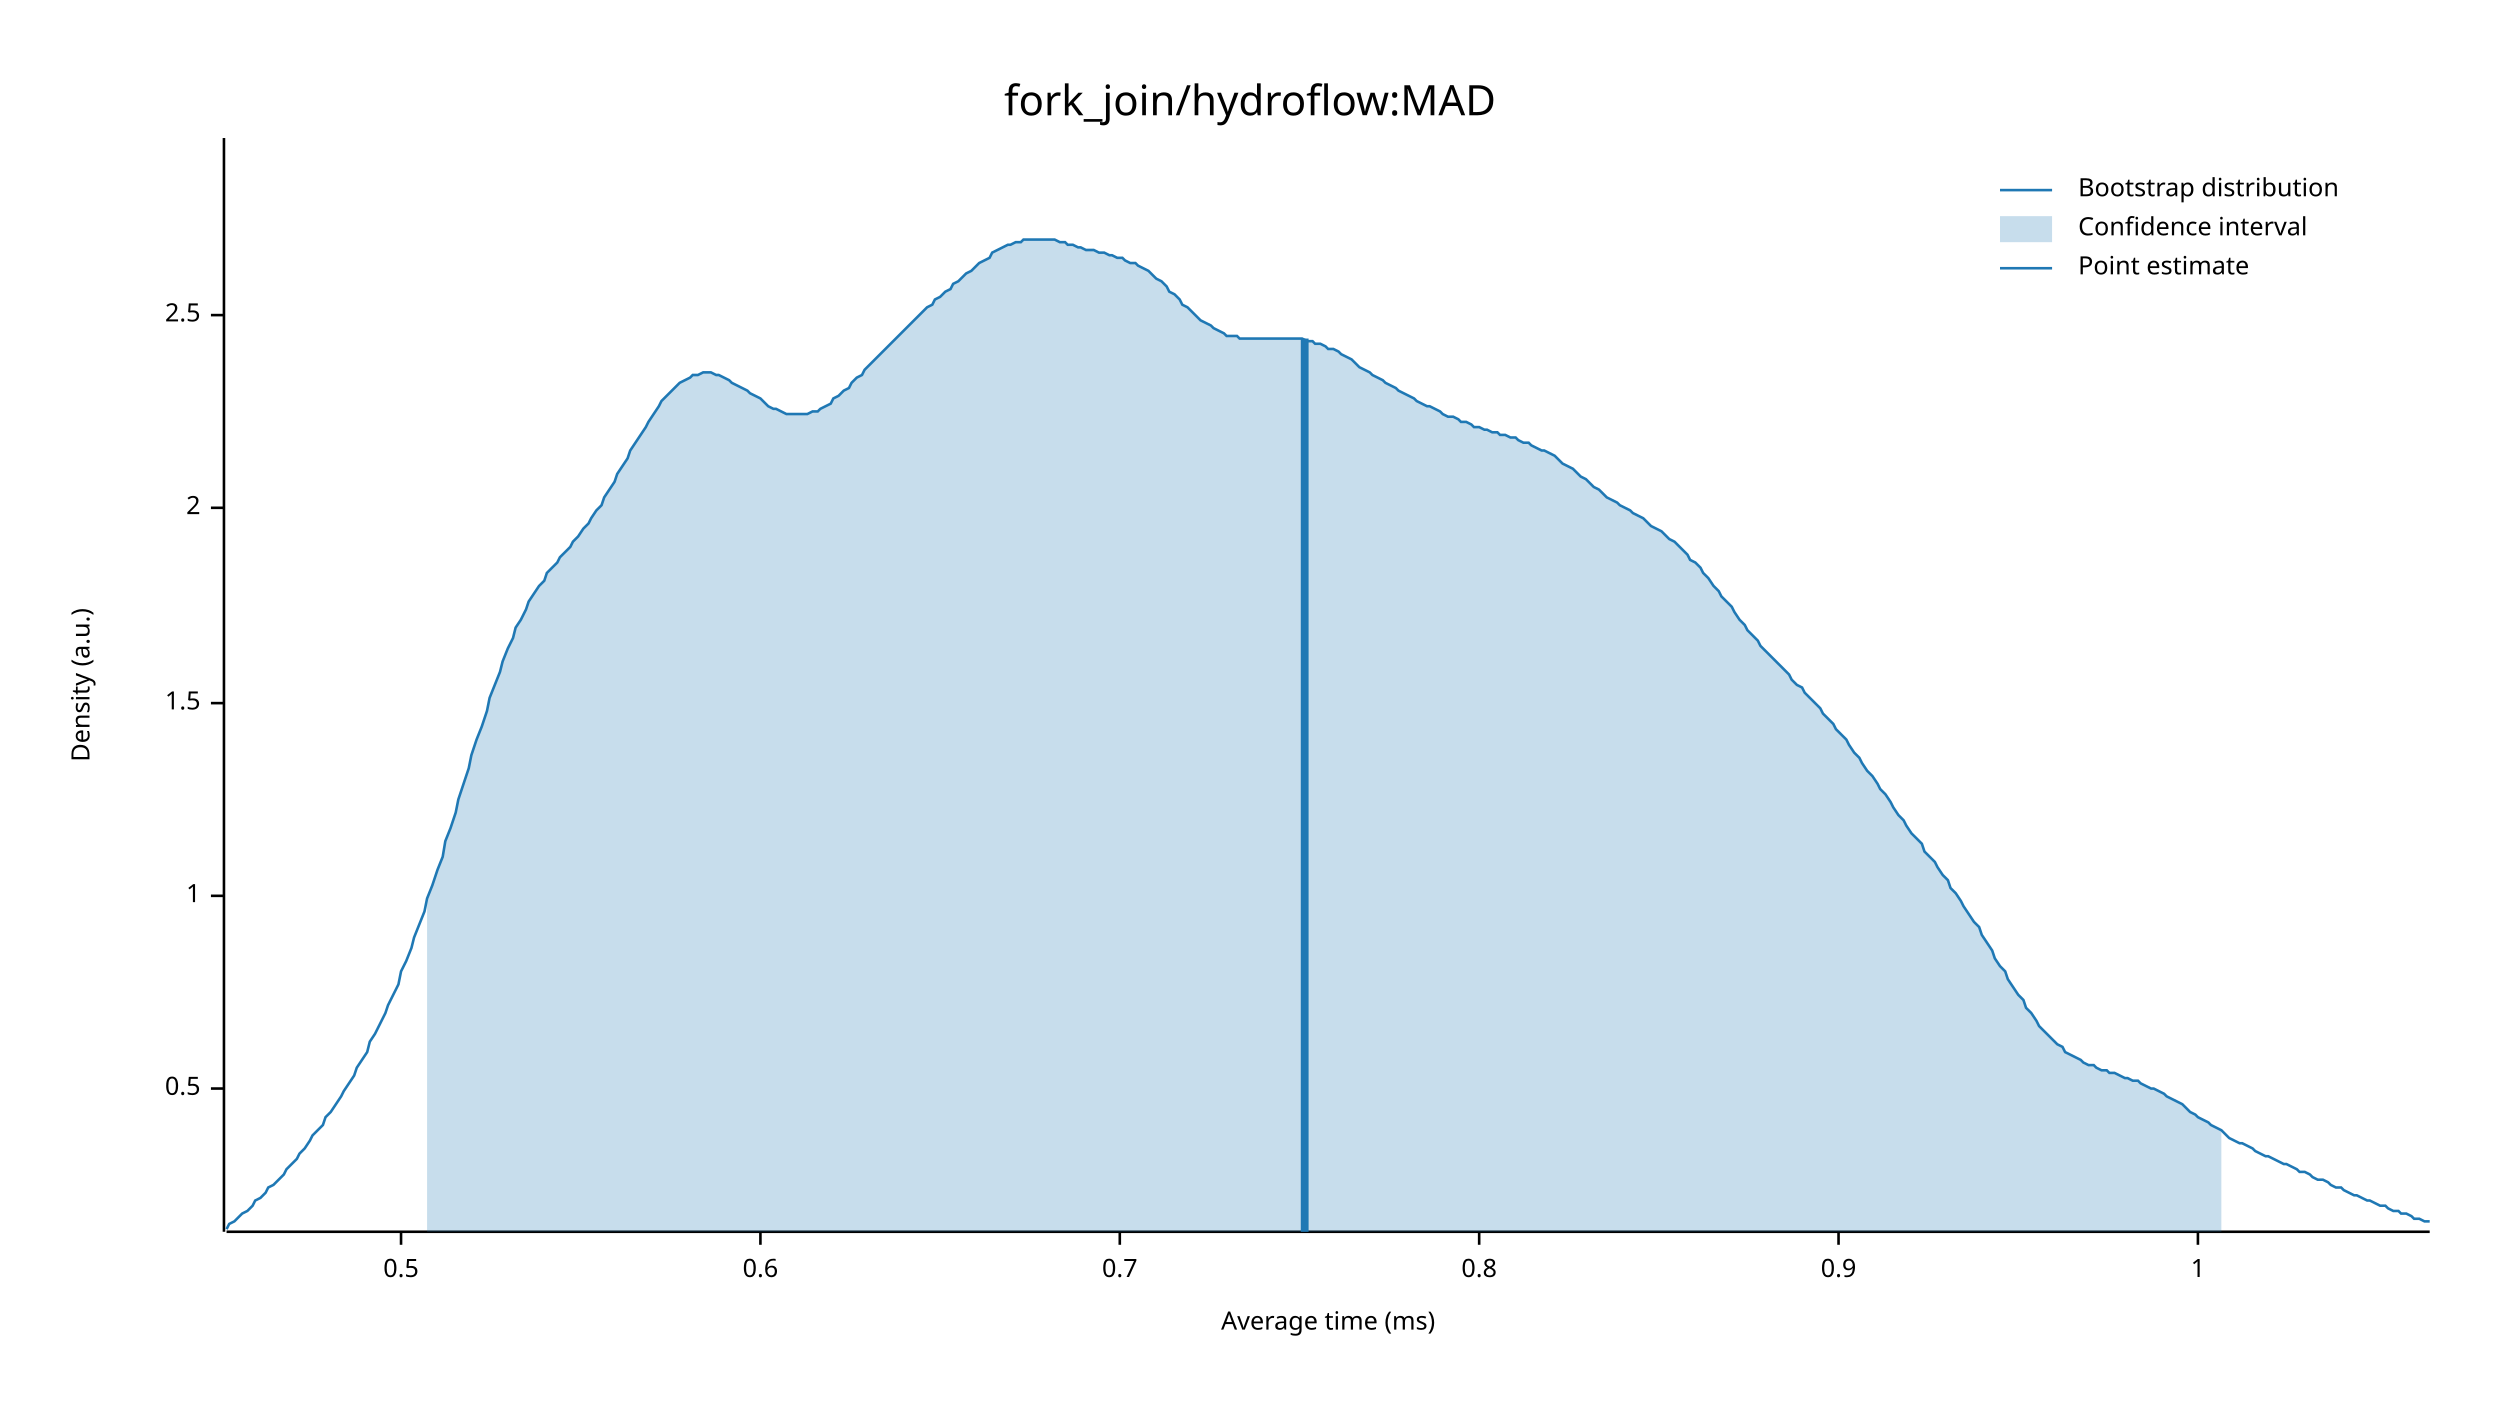
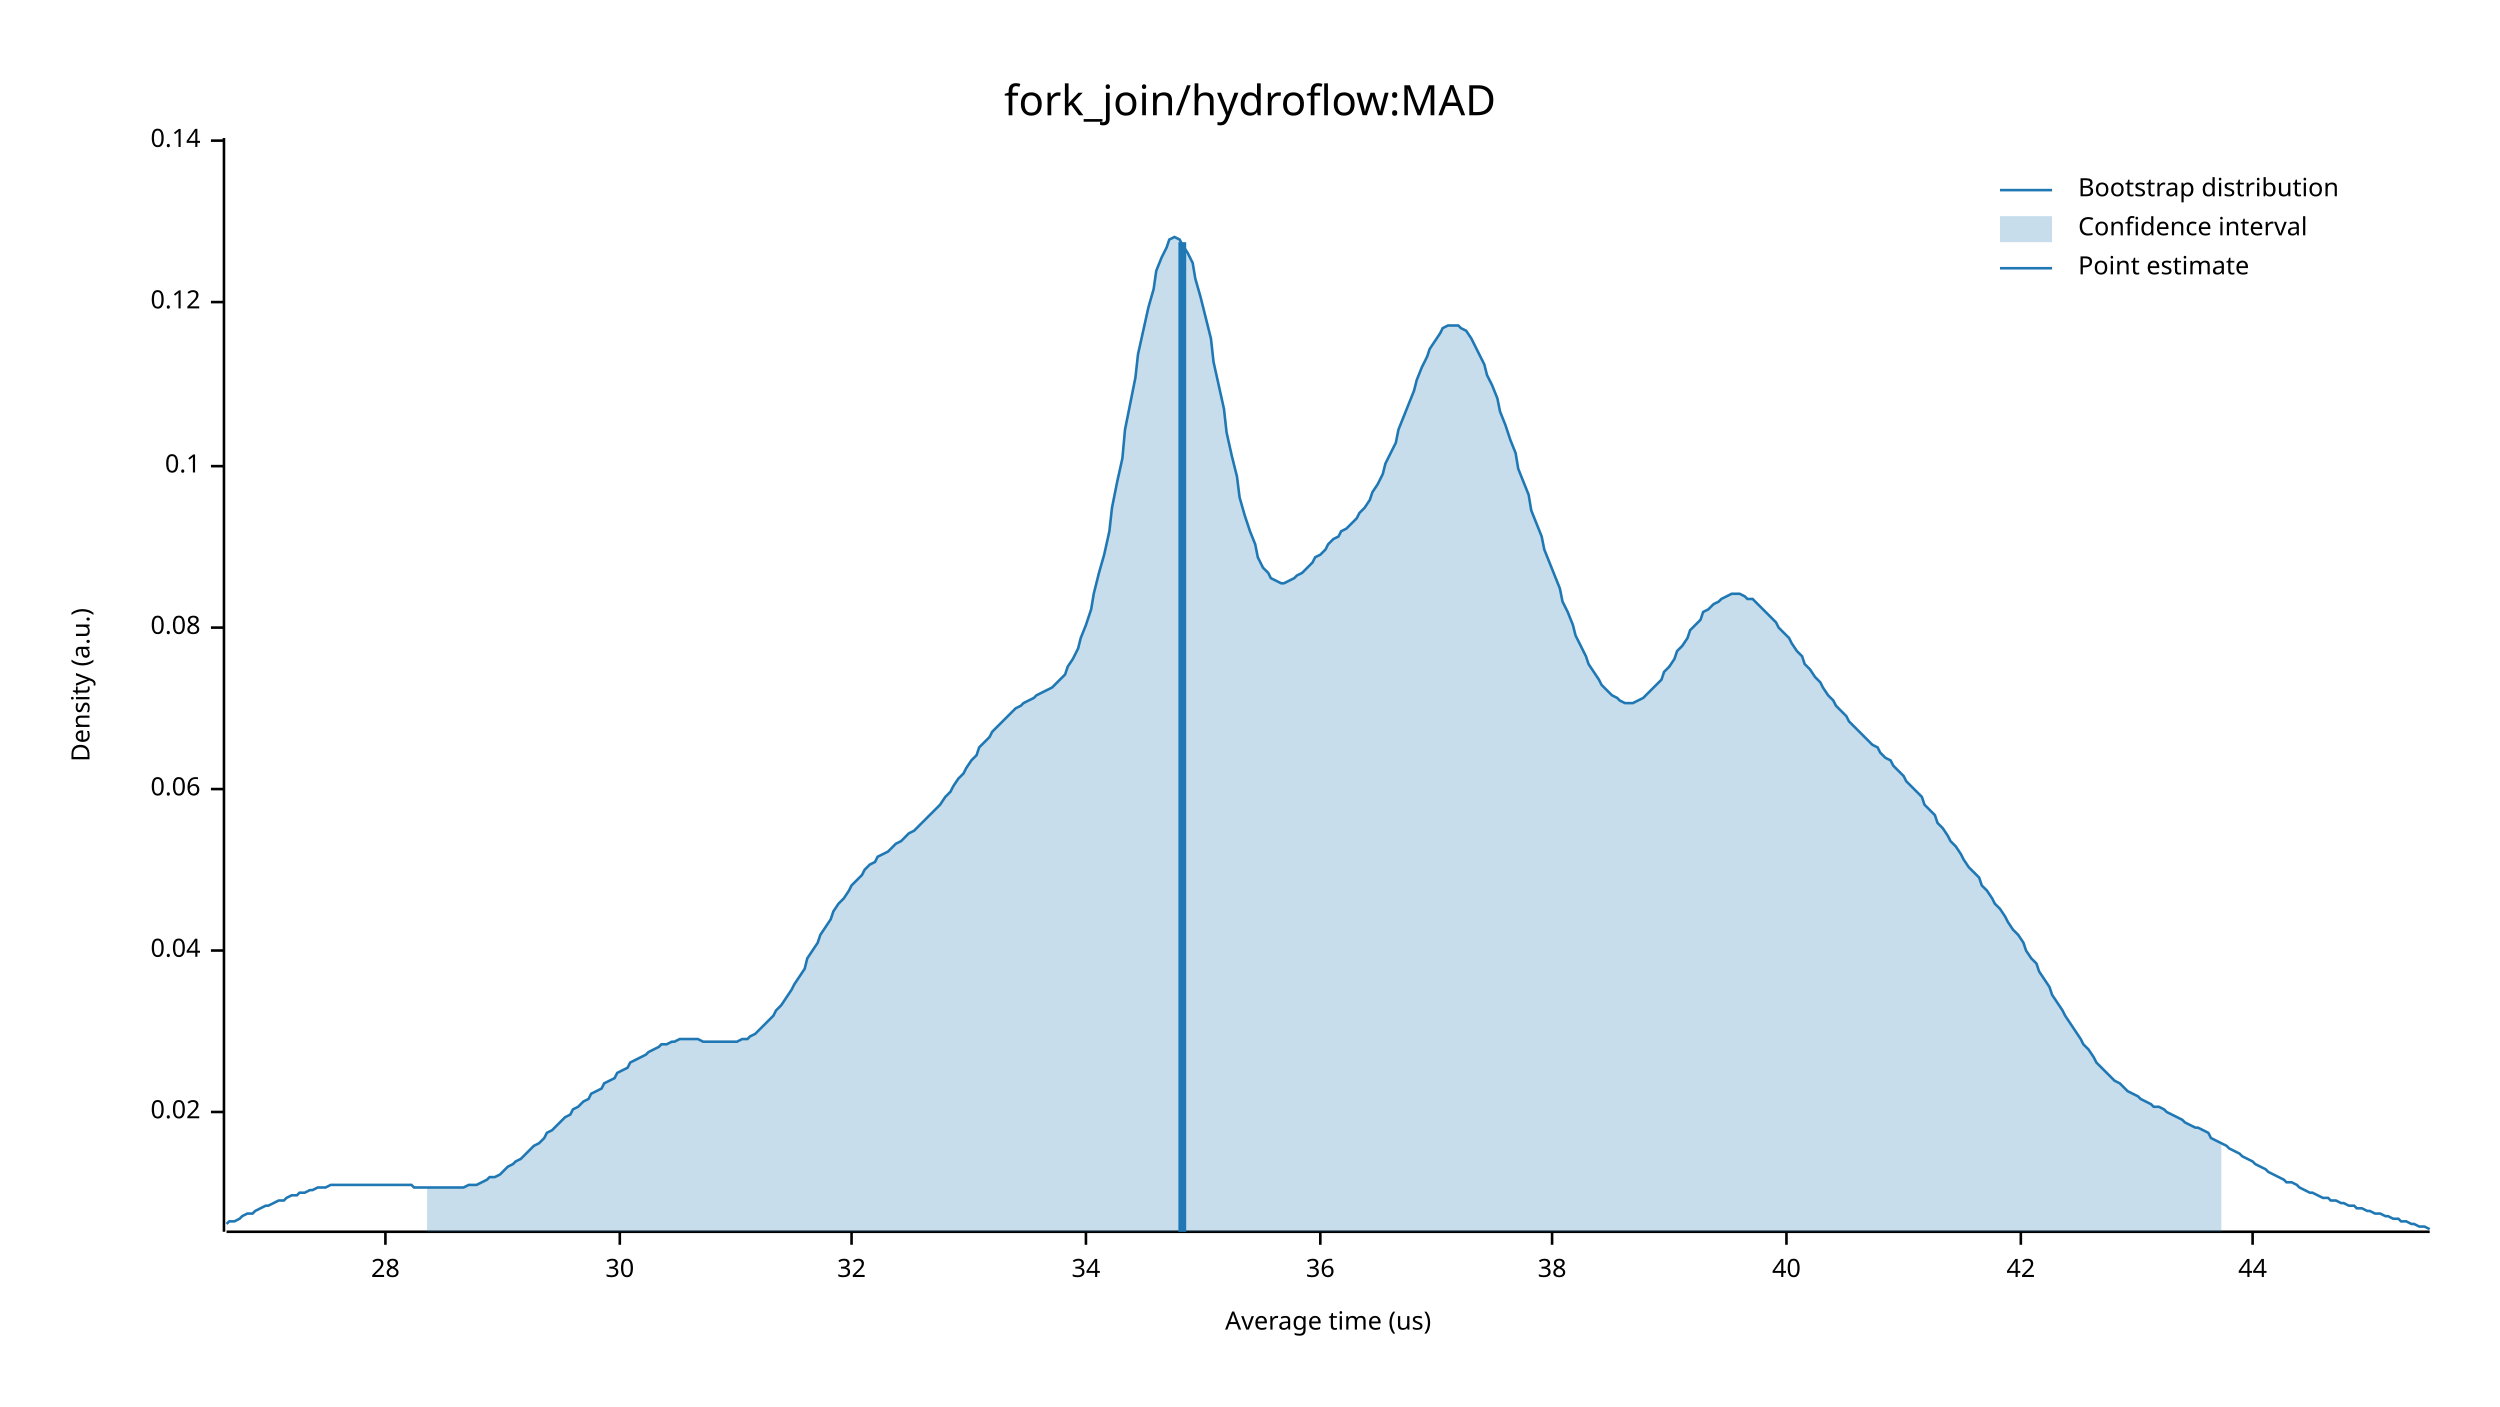
<svg xmlns="http://www.w3.org/2000/svg" width="960" height="540" viewBox="0 0 960 540">
  <text x="480" y="32" dy="0.76em" text-anchor="middle" font-family="sans-serif" font-size="16.129" opacity="1" fill="#000000">
fork_join/hydroflow:MAD
</text>
  <text x="27" y="263" dy="0.76em" text-anchor="middle" font-family="sans-serif" font-size="9.677" opacity="1" fill="#000000" transform="rotate(270, 27, 263)">
Density (a.u.)
</text>
  <text x="510" y="513" dy="-0.5ex" text-anchor="middle" font-family="sans-serif" font-size="9.677" opacity="1" fill="#000000">
- Average time (ms)
+ Average time (us)
</text>
  <polyline fill="none" opacity="1" stroke="#000000" stroke-width="1" points="86,53 86,473 " />
-   <text x="77" y="418" dy="0.5ex" text-anchor="end" font-family="sans-serif" font-size="9.677" opacity="1" fill="#000000">
- 0.5
+   <text x="77" y="427" dy="0.5ex" text-anchor="end" font-family="sans-serif" font-size="9.677" opacity="1" fill="#000000">
+ 0.02
</text>
-   <polyline fill="none" opacity="1" stroke="#000000" stroke-width="1" points="81,418 86,418 " />
-   <text x="77" y="344" dy="0.5ex" text-anchor="end" font-family="sans-serif" font-size="9.677" opacity="1" fill="#000000">
- 1
+   <polyline fill="none" opacity="1" stroke="#000000" stroke-width="1" points="81,427 86,427 " />
+   <text x="77" y="365" dy="0.5ex" text-anchor="end" font-family="sans-serif" font-size="9.677" opacity="1" fill="#000000">
+ 0.04
</text>
-   <polyline fill="none" opacity="1" stroke="#000000" stroke-width="1" points="81,344 86,344 " />
-   <text x="77" y="270" dy="0.5ex" text-anchor="end" font-family="sans-serif" font-size="9.677" opacity="1" fill="#000000">
- 1.5
+   <polyline fill="none" opacity="1" stroke="#000000" stroke-width="1" points="81,365 86,365 " />
+   <text x="77" y="303" dy="0.5ex" text-anchor="end" font-family="sans-serif" font-size="9.677" opacity="1" fill="#000000">
+ 0.06
</text>
-   <polyline fill="none" opacity="1" stroke="#000000" stroke-width="1" points="81,270 86,270 " />
-   <text x="77" y="195" dy="0.5ex" text-anchor="end" font-family="sans-serif" font-size="9.677" opacity="1" fill="#000000">
- 2
+   <polyline fill="none" opacity="1" stroke="#000000" stroke-width="1" points="81,303 86,303 " />
+   <text x="77" y="241" dy="0.5ex" text-anchor="end" font-family="sans-serif" font-size="9.677" opacity="1" fill="#000000">
+ 0.08
</text>
-   <polyline fill="none" opacity="1" stroke="#000000" stroke-width="1" points="81,195 86,195 " />
-   <text x="77" y="121" dy="0.5ex" text-anchor="end" font-family="sans-serif" font-size="9.677" opacity="1" fill="#000000">
- 2.5
+   <polyline fill="none" opacity="1" stroke="#000000" stroke-width="1" points="81,241 86,241 " />
+   <text x="77" y="179" dy="0.5ex" text-anchor="end" font-family="sans-serif" font-size="9.677" opacity="1" fill="#000000">
+ 0.1
</text>
-   <polyline fill="none" opacity="1" stroke="#000000" stroke-width="1" points="81,121 86,121 " />
+   <polyline fill="none" opacity="1" stroke="#000000" stroke-width="1" points="81,179 86,179 " />
+   <text x="77" y="116" dy="0.5ex" text-anchor="end" font-family="sans-serif" font-size="9.677" opacity="1" fill="#000000">
+ 0.12
+ </text>
+   <polyline fill="none" opacity="1" stroke="#000000" stroke-width="1" points="81,116 86,116 " />
+   <text x="77" y="54" dy="0.5ex" text-anchor="end" font-family="sans-serif" font-size="9.677" opacity="1" fill="#000000">
+ 0.14
+ </text>
+   <polyline fill="none" opacity="1" stroke="#000000" stroke-width="1" points="81,54 86,54 " />
  <polyline fill="none" opacity="1" stroke="#000000" stroke-width="1" points="87,473 933,473 " />
-   <text x="154" y="483" dy="0.76em" text-anchor="middle" font-family="sans-serif" font-size="9.677" opacity="1" fill="#000000">
- 0.5
+   <text x="148" y="483" dy="0.76em" text-anchor="middle" font-family="sans-serif" font-size="9.677" opacity="1" fill="#000000">
+ 28
</text>
-   <polyline fill="none" opacity="1" stroke="#000000" stroke-width="1" points="154,473 154,478 " />
-   <text x="292" y="483" dy="0.76em" text-anchor="middle" font-family="sans-serif" font-size="9.677" opacity="1" fill="#000000">
- 0.6
+   <polyline fill="none" opacity="1" stroke="#000000" stroke-width="1" points="148,473 148,478 " />
+   <text x="238" y="483" dy="0.76em" text-anchor="middle" font-family="sans-serif" font-size="9.677" opacity="1" fill="#000000">
+ 30
</text>
-   <polyline fill="none" opacity="1" stroke="#000000" stroke-width="1" points="292,473 292,478 " />
-   <text x="430" y="483" dy="0.76em" text-anchor="middle" font-family="sans-serif" font-size="9.677" opacity="1" fill="#000000">
- 0.7
+   <polyline fill="none" opacity="1" stroke="#000000" stroke-width="1" points="238,473 238,478 " />
+   <text x="327" y="483" dy="0.76em" text-anchor="middle" font-family="sans-serif" font-size="9.677" opacity="1" fill="#000000">
+ 32
</text>
-   <polyline fill="none" opacity="1" stroke="#000000" stroke-width="1" points="430,473 430,478 " />
-   <text x="568" y="483" dy="0.76em" text-anchor="middle" font-family="sans-serif" font-size="9.677" opacity="1" fill="#000000">
- 0.8
+   <polyline fill="none" opacity="1" stroke="#000000" stroke-width="1" points="327,473 327,478 " />
+   <text x="417" y="483" dy="0.76em" text-anchor="middle" font-family="sans-serif" font-size="9.677" opacity="1" fill="#000000">
+ 34
</text>
-   <polyline fill="none" opacity="1" stroke="#000000" stroke-width="1" points="568,473 568,478 " />
-   <text x="706" y="483" dy="0.76em" text-anchor="middle" font-family="sans-serif" font-size="9.677" opacity="1" fill="#000000">
- 0.9
+   <polyline fill="none" opacity="1" stroke="#000000" stroke-width="1" points="417,473 417,478 " />
+   <text x="507" y="483" dy="0.76em" text-anchor="middle" font-family="sans-serif" font-size="9.677" opacity="1" fill="#000000">
+ 36
</text>
-   <polyline fill="none" opacity="1" stroke="#000000" stroke-width="1" points="706,473 706,478 " />
-   <text x="844" y="483" dy="0.76em" text-anchor="middle" font-family="sans-serif" font-size="9.677" opacity="1" fill="#000000">
- 1
+   <polyline fill="none" opacity="1" stroke="#000000" stroke-width="1" points="507,473 507,478 " />
+   <text x="596" y="483" dy="0.76em" text-anchor="middle" font-family="sans-serif" font-size="9.677" opacity="1" fill="#000000">
+ 38
</text>
-   <polyline fill="none" opacity="1" stroke="#000000" stroke-width="1" points="844,473 844,478 " />
-   <polyline fill="none" opacity="1" stroke="#1F78B4" stroke-width="1" points="87,472 88,470 90,469 92,467 93,466 95,465 97,463 98,461 100,460 102,458 103,456 105,455 107,453 109,451 110,449 112,447 114,445 115,443 117,441 119,438 120,436 122,434 124,432 125,429 127,427 129,424 131,421 132,419 134,416 136,413 137,410 139,407 141,404 142,400 144,397 146,393 148,389 149,386 151,382 153,378 154,373 156,369 158,364 159,360 161,355 163,350 164,345 166,340 168,334 170,329 171,323 173,318 175,312 176,307 178,301 180,295 181,290 183,284 185,279 187,273 188,268 190,263 192,258 193,254 195,249 197,245 198,241 200,238 202,234 203,231 205,228 207,225 209,223 210,220 212,218 214,216 215,214 217,212 219,210 220,208 222,206 224,203 226,201 227,199 229,196 231,194 232,191 234,188 236,185 237,182 239,179 241,176 242,173 244,170 246,167 248,164 249,162 251,159 253,156 254,154 256,152 258,150 259,149 261,147 263,146 265,145 266,144 268,144 270,143 271,143 273,143 275,144 276,144 278,145 280,146 281,147 283,148 285,149 287,150 288,151 290,152 292,153 293,154 295,156 297,157 298,157 300,158 302,159 304,159 305,159 307,159 309,159 310,159 312,158 314,158 315,157 317,156 319,155 320,153 322,152 324,150 326,149 327,147 329,145 331,144 332,142 334,140 336,138 337,137 339,135 341,133 343,131 344,130 346,128 348,126 349,125 351,123 353,121 354,120 356,118 358,117 359,115 361,114 363,112 365,111 366,109 368,108 370,106 371,105 373,104 375,102 376,101 378,100 380,99 381,97 383,96 385,95 387,94 388,94 390,93 392,93 393,92 395,92 397,92 398,92 400,92 402,92 404,92 405,92 407,93 409,93 410,94 412,94 414,95 415,95 417,96 419,96 420,96 422,97 424,97 426,98 427,98 429,99 431,99 432,100 434,101 436,101 437,102 439,103 441,104 443,106 444,107 446,108 448,110 449,112 451,113 453,115 454,117 456,118 458,120 459,121 461,123 463,124 465,125 466,126 468,127 470,128 471,129 473,129 475,129 476,130 478,130 480,130 482,130 483,130 485,130 487,130 488,130 490,130 492,130 493,130 495,130 497,130 498,130 500,130 502,131 504,131 505,132 507,132 509,133 510,134 512,134 514,135 515,136 517,137 519,138 521,140 522,141 524,142 526,143 527,144 529,145 531,146 532,147 534,148 536,149 537,150 539,151 541,152 543,153 544,154 546,155 548,156 549,156 551,157 553,158 554,159 556,160 558,160 560,161 561,162 563,162 565,163 566,164 568,164 570,165 571,165 573,166 575,166 576,167 578,167 580,168 582,168 583,169 585,170 587,170 588,171 590,172 592,173 593,173 595,174 597,175 599,177 600,178 602,179 604,180 605,181 607,183 609,184 610,185 612,187 614,188 615,189 617,191 619,192 621,193 622,194 624,195 626,196 627,197 629,198 631,199 632,200 634,202 636,203 638,204 639,205 641,207 643,208 644,209 646,211 648,213 649,215 651,216 653,218 654,220 656,222 658,225 660,227 661,229 663,231 665,233 666,235 668,238 670,240 671,242 673,244 675,246 676,248 678,250 680,252 682,254 683,255 685,257 687,259 688,261 690,263 692,264 693,266 695,268 697,270 699,272 700,274 702,276 704,278 705,280 707,282 709,284 710,286 712,289 714,291 715,293 717,296 719,298 721,301 722,303 724,305 726,308 727,310 729,313 731,315 732,317 734,320 736,322 738,324 739,327 741,329 743,331 744,333 746,336 748,338 749,341 751,343 753,346 754,348 756,351 758,354 760,356 761,359 763,362 765,365 766,368 768,371 770,373 771,376 773,379 775,382 777,384 778,387 780,389 782,392 783,394 785,396 787,398 788,399 790,401 792,402 793,404 795,405 797,406 799,407 800,408 802,409 804,409 805,410 807,411 809,411 810,412 812,412 814,413 816,414 817,414 819,415 821,415 822,416 824,417 826,418 827,418 829,419 831,420 832,421 834,422 836,423 838,424 839,425 841,427 843,428 844,429 846,430 848,431 849,432 851,433 853,434 855,436 856,437 858,438 860,439 861,439 863,440 865,441 866,442 868,443 870,444 871,444 873,445 875,446 877,447 878,447 880,448 882,449 883,450 885,450 887,451 888,452 890,453 892,453 894,454 895,455 897,456 899,456 900,457 902,458 904,459 905,459 907,460 909,461 910,461 912,462 914,463 916,463 917,464 919,465 921,465 922,466 924,466 926,467 927,468 929,468 931,469 933,469 " />
-   <polygon opacity="0.25" fill="#1F78B4" points="164,345 166,340 168,334 170,329 171,323 173,318 175,312 176,307 178,301 180,295 181,290 183,284 185,279 187,273 188,268 190,263 192,258 193,254 195,249 197,245 198,241 200,238 202,234 203,231 205,228 207,225 209,223 210,220 212,218 214,216 215,214 217,212 219,210 220,208 222,206 224,203 226,201 227,199 229,196 231,194 232,191 234,188 236,185 237,182 239,179 241,176 242,173 244,170 246,167 248,164 249,162 251,159 253,156 254,154 256,152 258,150 259,149 261,147 263,146 265,145 266,144 268,144 270,143 271,143 273,143 275,144 276,144 278,145 280,146 281,147 283,148 285,149 287,150 288,151 290,152 292,153 293,154 295,156 297,157 298,157 300,158 302,159 304,159 305,159 307,159 309,159 310,159 312,158 314,158 315,157 317,156 319,155 320,153 322,152 324,150 326,149 327,147 329,145 331,144 332,142 334,140 336,138 337,137 339,135 341,133 343,131 344,130 346,128 348,126 349,125 351,123 353,121 354,120 356,118 358,117 359,115 361,114 363,112 365,111 366,109 368,108 370,106 371,105 373,104 375,102 376,101 378,100 380,99 381,97 383,96 385,95 387,94 388,94 390,93 392,93 393,92 395,92 397,92 398,92 400,92 402,92 404,92 405,92 407,93 409,93 410,94 412,94 414,95 415,95 417,96 419,96 420,96 422,97 424,97 426,98 427,98 429,99 431,99 432,100 434,101 436,101 437,102 439,103 441,104 443,106 444,107 446,108 448,110 449,112 451,113 453,115 454,117 456,118 458,120 459,121 461,123 463,124 465,125 466,126 468,127 470,128 471,129 473,129 475,129 476,130 478,130 480,130 482,130 483,130 485,130 487,130 488,130 490,130 492,130 493,130 495,130 497,130 498,130 500,130 502,131 504,131 505,132 507,132 509,133 510,134 512,134 514,135 515,136 517,137 519,138 521,140 522,141 524,142 526,143 527,144 529,145 531,146 532,147 534,148 536,149 537,150 539,151 541,152 543,153 544,154 546,155 548,156 549,156 551,157 553,158 554,159 556,160 558,160 560,161 561,162 563,162 565,163 566,164 568,164 570,165 571,165 573,166 575,166 576,167 578,167 580,168 582,168 583,169 585,170 587,170 588,171 590,172 592,173 593,173 595,174 597,175 599,177 600,178 602,179 604,180 605,181 607,183 609,184 610,185 612,187 614,188 615,189 617,191 619,192 621,193 622,194 624,195 626,196 627,197 629,198 631,199 632,200 634,202 636,203 638,204 639,205 641,207 643,208 644,209 646,211 648,213 649,215 651,216 653,218 654,220 656,222 658,225 660,227 661,229 663,231 665,233 666,235 668,238 670,240 671,242 673,244 675,246 676,248 678,250 680,252 682,254 683,255 685,257 687,259 688,261 690,263 692,264 693,266 695,268 697,270 699,272 700,274 702,276 704,278 705,280 707,282 709,284 710,286 712,289 714,291 715,293 717,296 719,298 721,301 722,303 724,305 726,308 727,310 729,313 731,315 732,317 734,320 736,322 738,324 739,327 741,329 743,331 744,333 746,336 748,338 749,341 751,343 753,346 754,348 756,351 758,354 760,356 761,359 763,362 765,365 766,368 768,371 770,373 771,376 773,379 775,382 777,384 778,387 780,389 782,392 783,394 785,396 787,398 788,399 790,401 792,402 793,404 795,405 797,406 799,407 800,408 802,409 804,409 805,410 807,411 809,411 810,412 812,412 814,413 816,414 817,414 819,415 821,415 822,416 824,417 826,418 827,418 829,419 831,420 832,421 834,422 836,423 838,424 839,425 841,427 843,428 844,429 846,430 848,431 849,432 851,433 853,434 853,473 164,473 " />
-   <polyline fill="none" opacity="1" stroke="#1F78B4" stroke-width="3" points="501,473 501,130 " />
+   <polyline fill="none" opacity="1" stroke="#000000" stroke-width="1" points="596,473 596,478 " />
+   <text x="686" y="483" dy="0.76em" text-anchor="middle" font-family="sans-serif" font-size="9.677" opacity="1" fill="#000000">
+ 40
+ </text>
+   <polyline fill="none" opacity="1" stroke="#000000" stroke-width="1" points="686,473 686,478 " />
+   <text x="776" y="483" dy="0.76em" text-anchor="middle" font-family="sans-serif" font-size="9.677" opacity="1" fill="#000000">
+ 42
+ </text>
+   <polyline fill="none" opacity="1" stroke="#000000" stroke-width="1" points="776,473 776,478 " />
+   <text x="865" y="483" dy="0.76em" text-anchor="middle" font-family="sans-serif" font-size="9.677" opacity="1" fill="#000000">
+ 44
+ </text>
+   <polyline fill="none" opacity="1" stroke="#000000" stroke-width="1" points="865,473 865,478 " />
+   <polyline fill="none" opacity="1" stroke="#1F78B4" stroke-width="1" points="87,470 88,469 90,469 92,468 93,467 95,466 97,466 98,465 100,464 102,463 103,463 105,462 107,461 109,461 110,460 112,459 114,459 115,458 117,458 119,457 120,457 122,456 124,456 125,456 127,455 129,455 131,455 132,455 134,455 136,455 137,455 139,455 141,455 142,455 144,455 146,455 148,455 149,455 151,455 153,455 154,455 156,455 158,455 159,456 161,456 163,456 164,456 166,456 168,456 170,456 171,456 173,456 175,456 176,456 178,456 180,455 181,455 183,455 185,454 187,453 188,452 190,452 192,451 193,450 195,448 197,447 198,446 200,445 202,443 203,442 205,440 207,439 209,437 210,435 212,434 214,432 215,431 217,429 219,428 220,426 222,425 224,423 226,422 227,420 229,419 231,418 232,416 234,415 236,414 237,412 239,411 241,410 242,408 244,407 246,406 248,405 249,404 251,403 253,402 254,401 256,401 258,400 259,400 261,399 263,399 265,399 266,399 268,399 270,400 271,400 273,400 275,400 276,400 278,400 280,400 281,400 283,400 285,399 287,399 288,398 290,397 292,395 293,394 295,392 297,390 298,388 300,386 302,383 304,380 305,378 307,375 309,372 310,368 312,365 314,362 315,359 317,356 319,353 320,350 322,347 324,345 326,342 327,340 329,338 331,336 332,334 334,332 336,331 337,329 339,328 341,327 343,325 344,324 346,323 348,321 349,320 351,319 353,317 354,316 356,314 358,312 359,311 361,309 363,306 365,304 366,302 368,299 370,297 371,295 373,292 375,290 376,287 378,285 380,283 381,281 383,279 385,277 387,275 388,274 390,272 392,271 393,270 395,269 397,268 398,267 400,266 402,265 404,264 405,263 407,261 409,259 410,256 412,253 414,249 415,245 417,240 419,234 420,228 422,220 424,213 426,204 427,195 429,185 431,176 432,165 434,155 436,145 437,136 439,127 441,118 443,111 444,104 446,99 448,95 449,92 451,91 453,92 454,94 456,97 458,101 459,107 461,114 463,122 465,130 466,139 468,148 470,157 471,166 473,175 475,183 476,191 478,198 480,204 482,209 483,214 485,218 487,220 488,222 490,223 492,224 493,224 495,223 497,222 498,221 500,220 502,218 504,216 505,214 507,213 509,211 510,209 512,207 514,206 515,204 517,203 519,201 521,199 522,197 524,195 526,192 527,189 529,186 531,182 532,178 534,174 536,170 537,165 539,160 541,155 543,150 544,146 546,141 548,137 549,134 551,131 553,128 554,126 556,125 558,125 560,125 561,126 563,127 565,130 566,132 568,136 570,140 571,144 573,148 575,153 576,158 578,163 580,169 582,174 583,180 585,185 587,190 588,196 590,201 592,206 593,211 595,216 597,221 599,226 600,231 602,235 604,240 605,244 607,248 609,252 610,255 612,258 614,261 615,263 617,265 619,267 621,268 622,269 624,270 626,270 627,270 629,269 631,268 632,267 634,265 636,263 638,261 639,258 641,256 643,253 644,250 646,248 648,245 649,242 651,240 653,238 654,235 656,234 658,232 660,231 661,230 663,229 665,228 666,228 668,228 670,229 671,230 673,230 675,232 676,233 678,235 680,237 682,239 683,241 685,243 687,245 688,247 690,250 692,252 693,255 695,257 697,260 699,262 700,264 702,267 704,269 705,271 707,273 709,275 710,277 712,279 714,281 715,282 717,284 719,286 721,287 722,289 724,291 726,292 727,294 729,296 731,298 732,300 734,302 736,304 738,306 739,309 741,311 743,313 744,316 746,318 748,321 749,323 751,325 753,328 754,330 756,333 758,335 760,337 761,340 763,342 765,345 766,347 768,349 770,352 771,354 773,357 775,359 777,362 778,365 780,368 782,370 783,373 785,376 787,379 788,382 790,385 792,388 793,390 795,393 797,396 799,399 800,401 802,403 804,406 805,408 807,410 809,412 810,413 812,415 814,416 816,418 817,419 819,420 821,421 822,422 824,423 826,424 827,425 829,425 831,426 832,427 834,428 836,429 838,430 839,431 841,432 843,433 844,433 846,434 848,435 849,437 851,438 853,439 855,440 856,441 858,442 860,443 861,444 863,445 865,446 866,447 868,448 870,449 871,450 873,451 875,452 877,453 878,454 880,454 882,455 883,456 885,457 887,458 888,458 890,459 892,460 894,460 895,461 897,461 899,462 900,462 902,463 904,463 905,464 907,464 909,465 910,465 912,466 914,466 916,467 917,467 919,468 921,468 922,469 924,469 926,470 927,470 929,471 931,471 933,472 " />
+   <polygon opacity="0.25" fill="#1F78B4" points="164,456 166,456 168,456 170,456 171,456 173,456 175,456 176,456 178,456 180,455 181,455 183,455 185,454 187,453 188,452 190,452 192,451 193,450 195,448 197,447 198,446 200,445 202,443 203,442 205,440 207,439 209,437 210,435 212,434 214,432 215,431 217,429 219,428 220,426 222,425 224,423 226,422 227,420 229,419 231,418 232,416 234,415 236,414 237,412 239,411 241,410 242,408 244,407 246,406 248,405 249,404 251,403 253,402 254,401 256,401 258,400 259,400 261,399 263,399 265,399 266,399 268,399 270,400 271,400 273,400 275,400 276,400 278,400 280,400 281,400 283,400 285,399 287,399 288,398 290,397 292,395 293,394 295,392 297,390 298,388 300,386 302,383 304,380 305,378 307,375 309,372 310,368 312,365 314,362 315,359 317,356 319,353 320,350 322,347 324,345 326,342 327,340 329,338 331,336 332,334 334,332 336,331 337,329 339,328 341,327 343,325 344,324 346,323 348,321 349,320 351,319 353,317 354,316 356,314 358,312 359,311 361,309 363,306 365,304 366,302 368,299 370,297 371,295 373,292 375,290 376,287 378,285 380,283 381,281 383,279 385,277 387,275 388,274 390,272 392,271 393,270 395,269 397,268 398,267 400,266 402,265 404,264 405,263 407,261 409,259 410,256 412,253 414,249 415,245 417,240 419,234 420,228 422,220 424,213 426,204 427,195 429,185 431,176 432,165 434,155 436,145 437,136 439,127 441,118 443,111 444,104 446,99 448,95 449,92 451,91 453,92 454,94 456,97 458,101 459,107 461,114 463,122 465,130 466,139 468,148 470,157 471,166 473,175 475,183 476,191 478,198 480,204 482,209 483,214 485,218 487,220 488,222 490,223 492,224 493,224 495,223 497,222 498,221 500,220 502,218 504,216 505,214 507,213 509,211 510,209 512,207 514,206 515,204 517,203 519,201 521,199 522,197 524,195 526,192 527,189 529,186 531,182 532,178 534,174 536,170 537,165 539,160 541,155 543,150 544,146 546,141 548,137 549,134 551,131 553,128 554,126 556,125 558,125 560,125 561,126 563,127 565,130 566,132 568,136 570,140 571,144 573,148 575,153 576,158 578,163 580,169 582,174 583,180 585,185 587,190 588,196 590,201 592,206 593,211 595,216 597,221 599,226 600,231 602,235 604,240 605,244 607,248 609,252 610,255 612,258 614,261 615,263 617,265 619,267 621,268 622,269 624,270 626,270 627,270 629,269 631,268 632,267 634,265 636,263 638,261 639,258 641,256 643,253 644,250 646,248 648,245 649,242 651,240 653,238 654,235 656,234 658,232 660,231 661,230 663,229 665,228 666,228 668,228 670,229 671,230 673,230 675,232 676,233 678,235 680,237 682,239 683,241 685,243 687,245 688,247 690,250 692,252 693,255 695,257 697,260 699,262 700,264 702,267 704,269 705,271 707,273 709,275 710,277 712,279 714,281 715,282 717,284 719,286 721,287 722,289 724,291 726,292 727,294 729,296 731,298 732,300 734,302 736,304 738,306 739,309 741,311 743,313 744,316 746,318 748,321 749,323 751,325 753,328 754,330 756,333 758,335 760,337 761,340 763,342 765,345 766,347 768,349 770,352 771,354 773,357 775,359 777,362 778,365 780,368 782,370 783,373 785,376 787,379 788,382 790,385 792,388 793,390 795,393 797,396 799,399 800,401 802,403 804,406 805,408 807,410 809,412 810,413 812,415 814,416 816,418 817,419 819,420 821,421 822,422 824,423 826,424 827,425 829,425 831,426 832,427 834,428 836,429 838,430 839,431 841,432 843,433 844,433 846,434 848,435 849,437 851,438 853,439 853,473 164,473 " />
+   <polyline fill="none" opacity="1" stroke="#1F78B4" stroke-width="3" points="454,473 454,93 " />
  <text x="798" y="68" dy="0.76em" text-anchor="start" font-family="sans-serif" font-size="9.677" opacity="1" fill="#000000">
Bootstrap distribution
</text>
  <text x="798" y="83" dy="0.76em" text-anchor="start" font-family="sans-serif" font-size="9.677" opacity="1" fill="#000000">
Confidence interval
</text>
  <text x="798" y="98" dy="0.76em" text-anchor="start" font-family="sans-serif" font-size="9.677" opacity="1" fill="#000000">
Point estimate
</text>
  <polyline fill="none" opacity="1" stroke="#1F78B4" stroke-width="1" points="768,73 788,73 " />
  <rect x="768" y="83" width="20" height="10" opacity="0.25" fill="#1F78B4" stroke="none" />
  <polyline fill="none" opacity="1" stroke="#1F78B4" stroke-width="1" points="768,103 788,103 " />
</svg>
